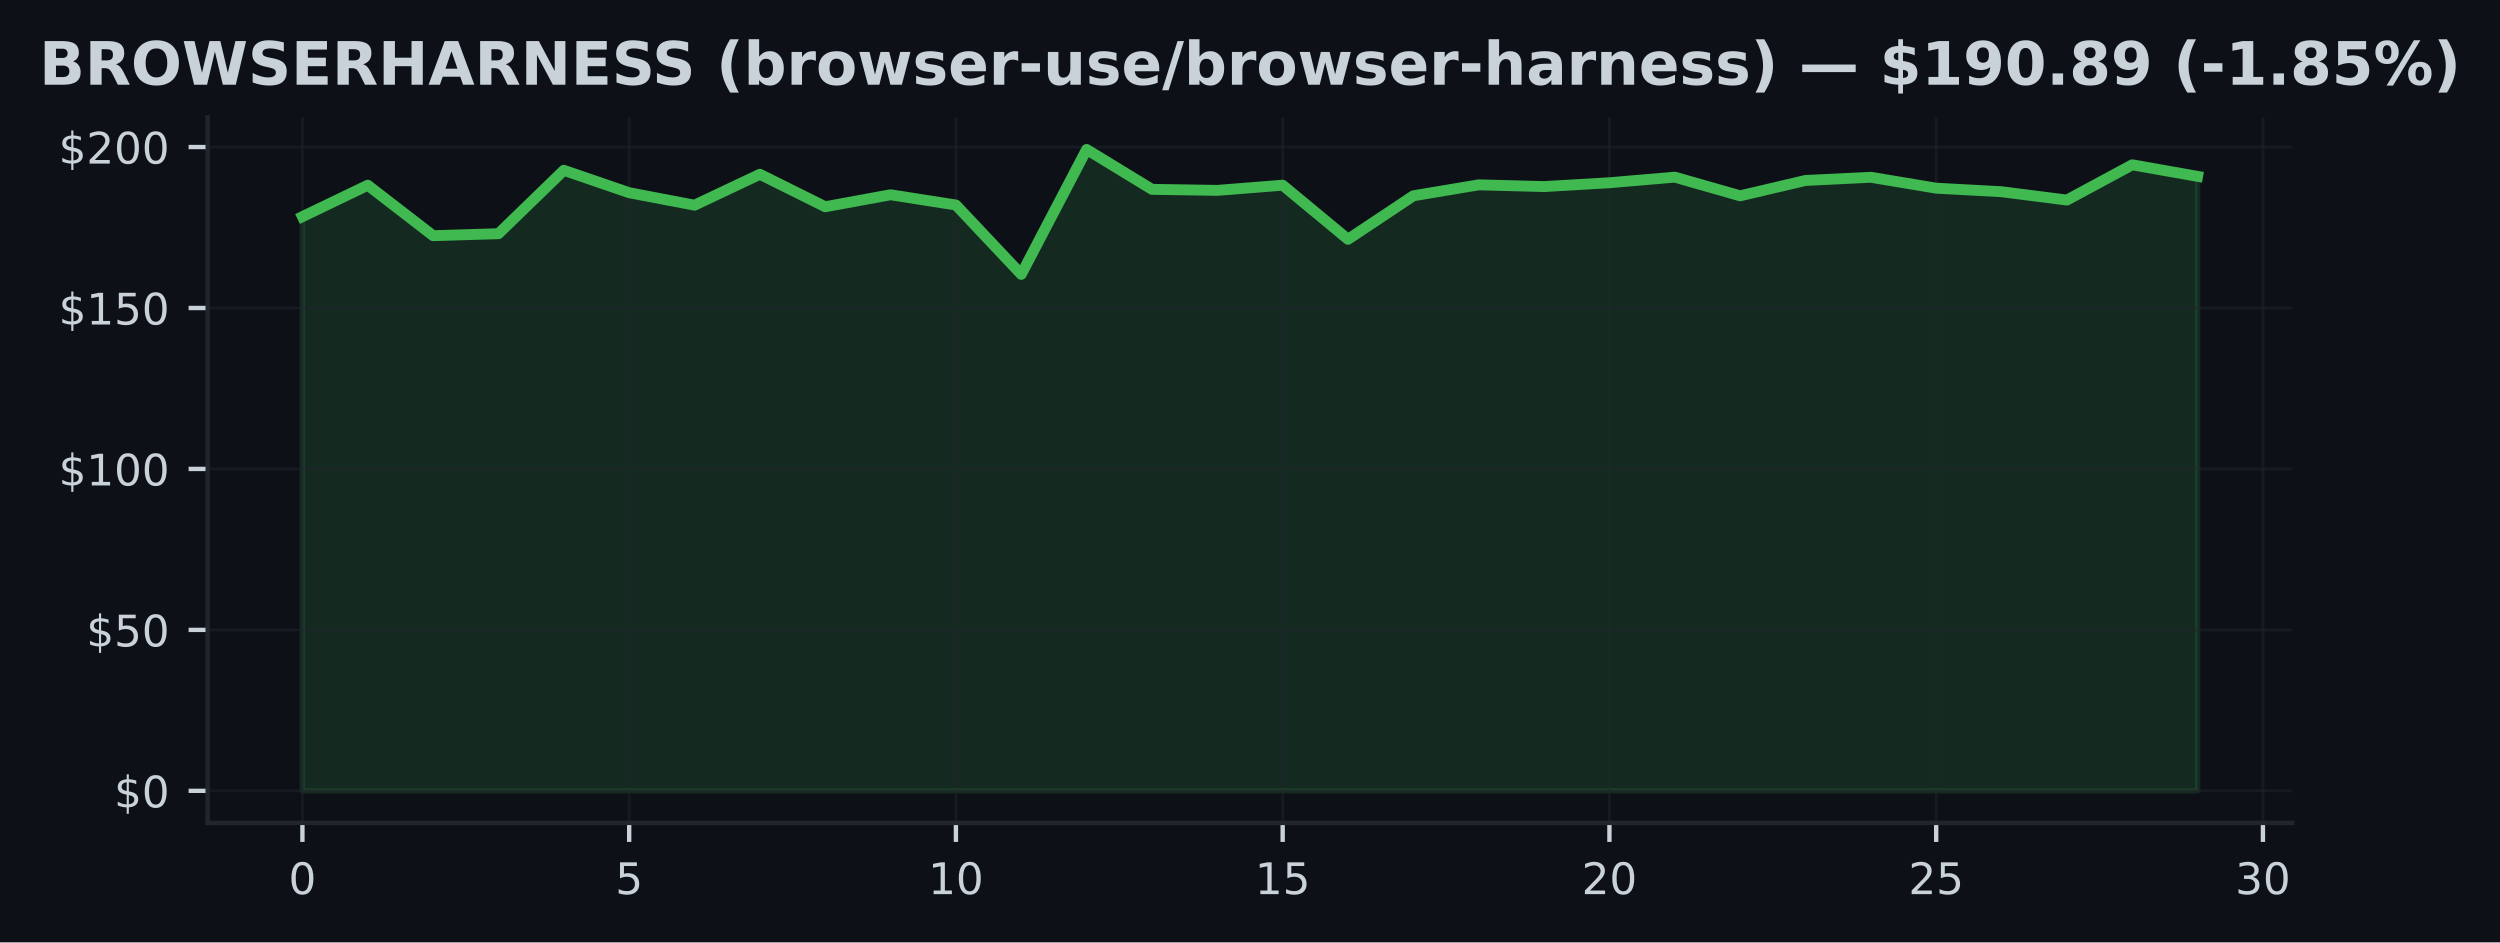
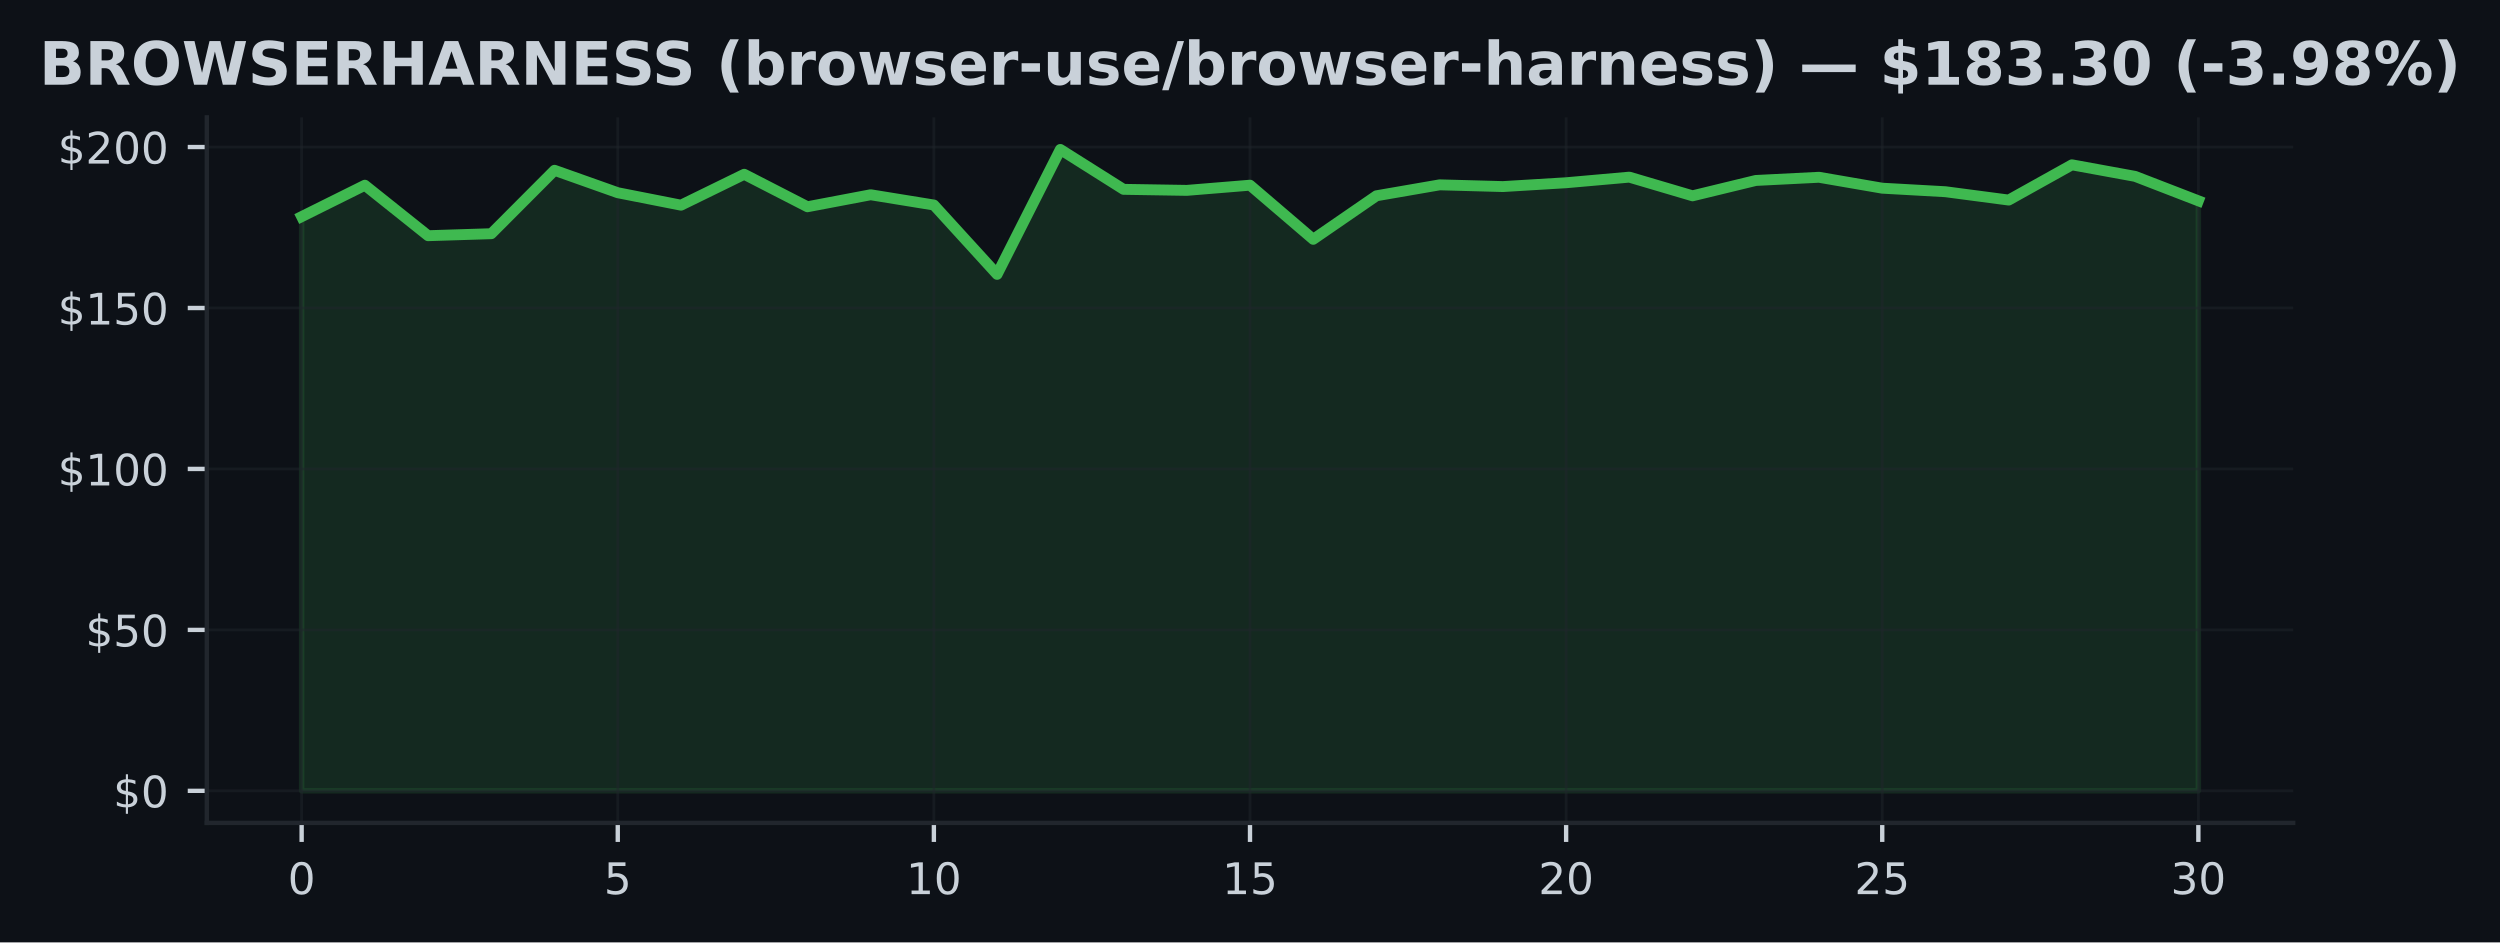
<svg xmlns="http://www.w3.org/2000/svg" xmlns:xlink="http://www.w3.org/1999/xlink" width="459.106pt" height="173.061pt" viewBox="0 0 459.106 173.061" version="1.1">
  <defs>
    <style type="text/css">*{stroke-linejoin: round; stroke-linecap: butt}</style>
  </defs>
  <g id="figure_1">
    <g id="patch_1">
      <path d="M 0 173.061  L 459.106 173.061  L 459.106 0  L 0 0  z " style="fill: #0d1117" />
    </g>
    <g id="axes_1">
      <g id="patch_2">
-         <path d="M 38.137 151.118  L 420.969 151.118  L 420.969 21.558  L 38.137 21.558  z " style="fill: #0d1117" />
+         <path d="M 37.978 151.118  L 421.128 151.118  L 421.128 21.558  L 37.978 21.558  z " style="fill: #0d1117" />
      </g>
      <g id="FillBetweenPolyCollection_1">
        <defs>
-           <path id="mff867f9490" d="M 55.538 -27.832  L 55.538 -133.277  L 67.539 -139.046  L 79.54 -129.777  L 91.541 -130.144  L 103.542 -141.789  L 115.543 -137.669  L 127.544 -135.381  L 139.545 -141.056  L 151.546 -135.091  L 163.547 -137.296  L 175.548 -135.411  L 187.549 -122.678  L 199.55 -145.613  L 211.551 -138.289  L 223.552 -138.1  L 235.553 -139.052  L 247.555 -129.115  L 259.556 -137.107  L 271.557 -139.117  L 283.558 -138.798  L 295.559 -139.501  L 307.56 -140.53  L 319.561 -137.101  L 331.562 -139.921  L 343.563 -140.506  L 355.564 -138.502  L 367.565 -137.852  L 379.566 -136.321  L 391.567 -142.794  L 403.568 -140.672  L 403.568 -27.832  L 403.568 -27.832  L 391.567 -27.832  L 379.566 -27.832  L 367.565 -27.832  L 355.564 -27.832  L 343.563 -27.832  L 331.562 -27.832  L 319.561 -27.832  L 307.56 -27.832  L 295.559 -27.832  L 283.558 -27.832  L 271.557 -27.832  L 259.556 -27.832  L 247.555 -27.832  L 235.553 -27.832  L 223.552 -27.832  L 211.551 -27.832  L 199.55 -27.832  L 187.549 -27.832  L 175.548 -27.832  L 163.547 -27.832  L 151.546 -27.832  L 139.545 -27.832  L 127.544 -27.832  L 115.543 -27.832  L 103.542 -27.832  L 91.541 -27.832  L 79.54 -27.832  L 67.539 -27.832  L 55.538 -27.832  z " style="stroke: #3fb950; stroke-opacity: 0.15" />
+           <path id="m93e0d80872" d="M 55.394 -27.832  L 55.394 -133.277  L 67.004 -139.046  L 78.615 -129.777  L 90.226 -130.144  L 101.836 -141.789  L 113.447 -137.669  L 125.058 -135.381  L 136.668 -141.056  L 148.279 -135.091  L 159.889 -137.296  L 171.5 -135.411  L 183.111 -122.678  L 194.721 -145.613  L 206.332 -138.289  L 217.942 -138.1  L 229.553 -139.052  L 241.164 -129.115  L 252.774 -137.107  L 264.385 -139.117  L 275.995 -138.798  L 287.606 -139.501  L 299.217 -140.53  L 310.827 -137.101  L 322.438 -139.921  L 334.048 -140.506  L 345.659 -138.502  L 357.27 -137.852  L 368.88 -136.321  L 380.491 -142.794  L 392.101 -140.672  L 403.712 -136.185  L 403.712 -27.832  L 403.712 -27.832  L 392.101 -27.832  L 380.491 -27.832  L 368.88 -27.832  L 357.27 -27.832  L 345.659 -27.832  L 334.048 -27.832  L 322.438 -27.832  L 310.827 -27.832  L 299.217 -27.832  L 287.606 -27.832  L 275.995 -27.832  L 264.385 -27.832  L 252.774 -27.832  L 241.164 -27.832  L 229.553 -27.832  L 217.942 -27.832  L 206.332 -27.832  L 194.721 -27.832  L 183.111 -27.832  L 171.5 -27.832  L 159.889 -27.832  L 148.279 -27.832  L 136.668 -27.832  L 125.058 -27.832  L 113.447 -27.832  L 101.836 -27.832  L 90.226 -27.832  L 78.615 -27.832  L 67.004 -27.832  L 55.394 -27.832  z " style="stroke: #3fb950; stroke-opacity: 0.15" />
        </defs>
-         <g clip-path="url(#p3fd126cb6b)">
-           <use xlink:href="#mff867f9490" x="0" y="173.061" style="fill: #3fb950; fill-opacity: 0.15; stroke: #3fb950; stroke-opacity: 0.15" />
+         <g clip-path="url(#p28ac3e8053)">
+           <use xlink:href="#m93e0d80872" x="0" y="173.061" style="fill: #3fb950; fill-opacity: 0.15; stroke: #3fb950; stroke-opacity: 0.15" />
        </g>
      </g>
      <g id="matplotlib.axis_1">
        <g id="xtick_1">
          <g id="line2d_1">
-             <path d="M 55.538 151.118  L 55.538 21.558  " clip-path="url(#p3fd126cb6b)" style="fill: none; stroke: #21262d; stroke-opacity: 0.5; stroke-width: 0.5; stroke-linecap: square" />
+             <path d="M 55.394 151.118  L 55.394 21.558  " clip-path="url(#p28ac3e8053)" style="fill: none; stroke: #21262d; stroke-opacity: 0.5; stroke-width: 0.5; stroke-linecap: square" />
          </g>
          <g id="line2d_2">
            <defs>
-               <path id="me5f9859bc5" d="M 0 0  L 0 3.5  " style="stroke: #c9d1d9; stroke-width: 0.8" />
+               <path id="m048edbe099" d="M 0 0  L 0 3.5  " style="stroke: #c9d1d9; stroke-width: 0.8" />
            </defs>
            <g>
-               <use xlink:href="#me5f9859bc5" x="55.538" y="151.118" style="fill: #c9d1d9; stroke: #c9d1d9; stroke-width: 0.8" />
+               <use xlink:href="#m048edbe099" x="55.394" y="151.118" style="fill: #c9d1d9; stroke: #c9d1d9; stroke-width: 0.8" />
            </g>
          </g>
          <g id="text_1">
-             <g style="fill: #c9d1d9" transform="translate(52.99302 164.197) scale(0.08 -0.08)">
+             <g style="fill: #c9d1d9" transform="translate(52.84888 164.197) scale(0.08 -0.08)">
              <defs>
                <path id="DejaVuSans-30" d="M 2034 4250  Q 1547 4250 1301 3770  Q 1056 3291 1056 2328  Q 1056 1369 1301 889  Q 1547 409 2034 409  Q 2525 409 2770 889  Q 3016 1369 3016 2328  Q 3016 3291 2770 3770  Q 2525 4250 2034 4250  z M 2034 4750  Q 2819 4750 3233 4129  Q 3647 3509 3647 2328  Q 3647 1150 3233 529  Q 2819 -91 2034 -91  Q 1250 -91 836 529  Q 422 1150 422 2328  Q 422 3509 836 4129  Q 1250 4750 2034 4750  z " transform="scale(0.015625)" />
              </defs>
              <use xlink:href="#DejaVuSans-30" />
            </g>
          </g>
        </g>
        <g id="xtick_2">
          <g id="line2d_3">
-             <path d="M 115.543 151.118  L 115.543 21.558  " clip-path="url(#p3fd126cb6b)" style="fill: none; stroke: #21262d; stroke-opacity: 0.5; stroke-width: 0.5; stroke-linecap: square" />
+             <path d="M 113.447 151.118  L 113.447 21.558  " clip-path="url(#p28ac3e8053)" style="fill: none; stroke: #21262d; stroke-opacity: 0.5; stroke-width: 0.5; stroke-linecap: square" />
          </g>
          <g id="line2d_4">
            <g>
-               <use xlink:href="#me5f9859bc5" x="115.543" y="151.118" style="fill: #c9d1d9; stroke: #c9d1d9; stroke-width: 0.8" />
+               <use xlink:href="#m048edbe099" x="113.447" y="151.118" style="fill: #c9d1d9; stroke: #c9d1d9; stroke-width: 0.8" />
            </g>
          </g>
          <g id="text_2">
-             <g style="fill: #c9d1d9" transform="translate(112.9982 164.197) scale(0.08 -0.08)">
+             <g style="fill: #c9d1d9" transform="translate(110.9019 164.197) scale(0.08 -0.08)">
              <defs>
                <path id="DejaVuSans-35" d="M 691 4666  L 3169 4666  L 3169 4134  L 1269 4134  L 1269 2991  Q 1406 3038 1543 3061  Q 1681 3084 1819 3084  Q 2600 3084 3056 2656  Q 3513 2228 3513 1497  Q 3513 744 3044 326  Q 2575 -91 1722 -91  Q 1428 -91 1123 -41  Q 819 9 494 109  L 494 744  Q 775 591 1075 516  Q 1375 441 1709 441  Q 2250 441 2565 725  Q 2881 1009 2881 1497  Q 2881 1984 2565 2268  Q 2250 2553 1709 2553  Q 1456 2553 1204 2497  Q 953 2441 691 2322  L 691 4666  z " transform="scale(0.015625)" />
              </defs>
              <use xlink:href="#DejaVuSans-35" />
            </g>
          </g>
        </g>
        <g id="xtick_3">
          <g id="line2d_5">
-             <path d="M 175.548 151.118  L 175.548 21.558  " clip-path="url(#p3fd126cb6b)" style="fill: none; stroke: #21262d; stroke-opacity: 0.5; stroke-width: 0.5; stroke-linecap: square" />
+             <path d="M 171.5 151.118  L 171.5 21.558  " clip-path="url(#p28ac3e8053)" style="fill: none; stroke: #21262d; stroke-opacity: 0.5; stroke-width: 0.5; stroke-linecap: square" />
          </g>
          <g id="line2d_6">
            <g>
-               <use xlink:href="#me5f9859bc5" x="175.548" y="151.118" style="fill: #c9d1d9; stroke: #c9d1d9; stroke-width: 0.8" />
+               <use xlink:href="#m048edbe099" x="171.5" y="151.118" style="fill: #c9d1d9; stroke: #c9d1d9; stroke-width: 0.8" />
            </g>
          </g>
          <g id="text_3">
-             <g style="fill: #c9d1d9" transform="translate(170.4583 164.197) scale(0.08 -0.08)">
+             <g style="fill: #c9d1d9" transform="translate(166.4099 164.197) scale(0.08 -0.08)">
              <defs>
                <path id="DejaVuSans-31" d="M 794 531  L 1825 531  L 1825 4091  L 703 3866  L 703 4441  L 1819 4666  L 2450 4666  L 2450 531  L 3481 531  L 3481 0  L 794 0  L 794 531  z " transform="scale(0.015625)" />
              </defs>
              <use xlink:href="#DejaVuSans-31" />
              <use xlink:href="#DejaVuSans-30" transform="translate(63.62305 0)" />
            </g>
          </g>
        </g>
        <g id="xtick_4">
          <g id="line2d_7">
-             <path d="M 235.553 151.118  L 235.553 21.558  " clip-path="url(#p3fd126cb6b)" style="fill: none; stroke: #21262d; stroke-opacity: 0.5; stroke-width: 0.5; stroke-linecap: square" />
+             <path d="M 229.553 151.118  L 229.553 21.558  " clip-path="url(#p28ac3e8053)" style="fill: none; stroke: #21262d; stroke-opacity: 0.5; stroke-width: 0.5; stroke-linecap: square" />
          </g>
          <g id="line2d_8">
            <g>
-               <use xlink:href="#me5f9859bc5" x="235.553" y="151.118" style="fill: #c9d1d9; stroke: #c9d1d9; stroke-width: 0.8" />
+               <use xlink:href="#m048edbe099" x="229.553" y="151.118" style="fill: #c9d1d9; stroke: #c9d1d9; stroke-width: 0.8" />
            </g>
          </g>
          <g id="text_4">
-             <g style="fill: #c9d1d9" transform="translate(230.4635 164.197) scale(0.08 -0.08)">
+             <g style="fill: #c9d1d9" transform="translate(224.463 164.197) scale(0.08 -0.08)">
              <use xlink:href="#DejaVuSans-31" />
              <use xlink:href="#DejaVuSans-35" transform="translate(63.62305 0)" />
            </g>
          </g>
        </g>
        <g id="xtick_5">
          <g id="line2d_9">
-             <path d="M 295.559 151.118  L 295.559 21.558  " clip-path="url(#p3fd126cb6b)" style="fill: none; stroke: #21262d; stroke-opacity: 0.5; stroke-width: 0.5; stroke-linecap: square" />
+             <path d="M 287.606 151.118  L 287.606 21.558  " clip-path="url(#p28ac3e8053)" style="fill: none; stroke: #21262d; stroke-opacity: 0.5; stroke-width: 0.5; stroke-linecap: square" />
          </g>
          <g id="line2d_10">
            <g>
-               <use xlink:href="#me5f9859bc5" x="295.559" y="151.118" style="fill: #c9d1d9; stroke: #c9d1d9; stroke-width: 0.8" />
+               <use xlink:href="#m048edbe099" x="287.606" y="151.118" style="fill: #c9d1d9; stroke: #c9d1d9; stroke-width: 0.8" />
            </g>
          </g>
          <g id="text_5">
-             <g style="fill: #c9d1d9" transform="translate(290.4686 164.197) scale(0.08 -0.08)">
+             <g style="fill: #c9d1d9" transform="translate(282.516 164.197) scale(0.08 -0.08)">
              <defs>
                <path id="DejaVuSans-32" d="M 1228 531  L 3431 531  L 3431 0  L 469 0  L 469 531  Q 828 903 1448 1529  Q 2069 2156 2228 2338  Q 2531 2678 2651 2914  Q 2772 3150 2772 3378  Q 2772 3750 2511 3984  Q 2250 4219 1831 4219  Q 1534 4219 1204 4116  Q 875 4013 500 3803  L 500 4441  Q 881 4594 1212 4672  Q 1544 4750 1819 4750  Q 2544 4750 2975 4387  Q 3406 4025 3406 3419  Q 3406 3131 3298 2873  Q 3191 2616 2906 2266  Q 2828 2175 2409 1742  Q 1991 1309 1228 531  z " transform="scale(0.015625)" />
              </defs>
              <use xlink:href="#DejaVuSans-32" />
              <use xlink:href="#DejaVuSans-30" transform="translate(63.62305 0)" />
            </g>
          </g>
        </g>
        <g id="xtick_6">
          <g id="line2d_11">
-             <path d="M 355.564 151.118  L 355.564 21.558  " clip-path="url(#p3fd126cb6b)" style="fill: none; stroke: #21262d; stroke-opacity: 0.5; stroke-width: 0.5; stroke-linecap: square" />
+             <path d="M 345.659 151.118  L 345.659 21.558  " clip-path="url(#p28ac3e8053)" style="fill: none; stroke: #21262d; stroke-opacity: 0.5; stroke-width: 0.5; stroke-linecap: square" />
          </g>
          <g id="line2d_12">
            <g>
-               <use xlink:href="#me5f9859bc5" x="355.564" y="151.118" style="fill: #c9d1d9; stroke: #c9d1d9; stroke-width: 0.8" />
+               <use xlink:href="#m048edbe099" x="345.659" y="151.118" style="fill: #c9d1d9; stroke: #c9d1d9; stroke-width: 0.8" />
            </g>
          </g>
          <g id="text_6">
-             <g style="fill: #c9d1d9" transform="translate(350.4738 164.197) scale(0.08 -0.08)">
+             <g style="fill: #c9d1d9" transform="translate(340.569 164.197) scale(0.08 -0.08)">
              <use xlink:href="#DejaVuSans-32" />
              <use xlink:href="#DejaVuSans-35" transform="translate(63.62305 0)" />
            </g>
          </g>
        </g>
        <g id="xtick_7">
          <g id="line2d_13">
-             <path d="M 415.569 151.118  L 415.569 21.558  " clip-path="url(#p3fd126cb6b)" style="fill: none; stroke: #21262d; stroke-opacity: 0.5; stroke-width: 0.5; stroke-linecap: square" />
+             <path d="M 403.712 151.118  L 403.712 21.558  " clip-path="url(#p28ac3e8053)" style="fill: none; stroke: #21262d; stroke-opacity: 0.5; stroke-width: 0.5; stroke-linecap: square" />
          </g>
          <g id="line2d_14">
            <g>
-               <use xlink:href="#me5f9859bc5" x="415.569" y="151.118" style="fill: #c9d1d9; stroke: #c9d1d9; stroke-width: 0.8" />
+               <use xlink:href="#m048edbe099" x="403.712" y="151.118" style="fill: #c9d1d9; stroke: #c9d1d9; stroke-width: 0.8" />
            </g>
          </g>
          <g id="text_7">
-             <g style="fill: #c9d1d9" transform="translate(410.4789 164.197) scale(0.08 -0.08)">
+             <g style="fill: #c9d1d9" transform="translate(398.6221 164.197) scale(0.08 -0.08)">
              <defs>
                <path id="DejaVuSans-33" d="M 2597 2516  Q 3050 2419 3304 2112  Q 3559 1806 3559 1356  Q 3559 666 3084 287  Q 2609 -91 1734 -91  Q 1441 -91 1130 -33  Q 819 25 488 141  L 488 750  Q 750 597 1062 519  Q 1375 441 1716 441  Q 2309 441 2620 675  Q 2931 909 2931 1356  Q 2931 1769 2642 2001  Q 2353 2234 1838 2234  L 1294 2234  L 1294 2753  L 1863 2753  Q 2328 2753 2575 2939  Q 2822 3125 2822 3475  Q 2822 3834 2567 4026  Q 2313 4219 1838 4219  Q 1578 4219 1281 4162  Q 984 4106 628 3988  L 628 4550  Q 988 4650 1302 4700  Q 1616 4750 1894 4750  Q 2613 4750 3031 4423  Q 3450 4097 3450 3541  Q 3450 3153 3228 2886  Q 3006 2619 2597 2516  z " transform="scale(0.015625)" />
              </defs>
              <use xlink:href="#DejaVuSans-33" />
              <use xlink:href="#DejaVuSans-30" transform="translate(63.62305 0)" />
            </g>
          </g>
        </g>
      </g>
      <g id="matplotlib.axis_2">
        <g id="ytick_1">
          <g id="line2d_15">
-             <path d="M 38.137 145.229  L 420.969 145.229  " clip-path="url(#p3fd126cb6b)" style="fill: none; stroke: #21262d; stroke-opacity: 0.5; stroke-width: 0.5; stroke-linecap: square" />
+             <path d="M 37.978 145.229  L 421.128 145.229  " clip-path="url(#p28ac3e8053)" style="fill: none; stroke: #21262d; stroke-opacity: 0.5; stroke-width: 0.5; stroke-linecap: square" />
          </g>
          <g id="line2d_16">
            <defs>
-               <path id="macfd31741c" d="M 0 0  L -3.5 0  " style="stroke: #c9d1d9; stroke-width: 0.8" />
+               <path id="m074d60e311" d="M 0 0  L -3.5 0  " style="stroke: #c9d1d9; stroke-width: 0.8" />
            </defs>
            <g>
-               <use xlink:href="#macfd31741c" x="38.137" y="145.229" style="fill: #c9d1d9; stroke: #c9d1d9; stroke-width: 0.8" />
+               <use xlink:href="#m074d60e311" x="37.978" y="145.229" style="fill: #c9d1d9; stroke: #c9d1d9; stroke-width: 0.8" />
            </g>
          </g>
          <g id="text_8">
-             <g style="fill: #c9d1d9" transform="translate(20.95653 148.2686) scale(0.08 -0.08)">
+             <g style="fill: #c9d1d9" transform="translate(20.79797 148.2686) scale(0.08 -0.08)">
              <defs>
                <path id="DejaVuSans-24" d="M 2163 -941  L 1850 -941  L 1847 0  Q 1519 6 1191 76  Q 863 147 531 288  L 531 850  Q 850 650 1176 548  Q 1503 447 1850 444  L 1850 1869  Q 1159 1981 845 2250  Q 531 2519 531 2988  Q 531 3497 872 3790  Q 1213 4084 1850 4128  L 1850 4863  L 2163 4863  L 2163 4138  Q 2453 4125 2725 4076  Q 2997 4028 3256 3944  L 3256 3397  Q 2997 3528 2723 3600  Q 2450 3672 2163 3684  L 2163 2350  Q 2872 2241 3206 1959  Q 3541 1678 3541 1191  Q 3541 663 3186 358  Q 2831 53 2163 6  L 2163 -941  z M 1850 2406  L 1850 3688  Q 1488 3647 1297 3481  Q 1106 3316 1106 3041  Q 1106 2772 1282 2622  Q 1459 2472 1850 2406  z M 2163 1806  L 2163 453  Q 2559 506 2761 678  Q 2963 850 2963 1131  Q 2963 1406 2770 1568  Q 2578 1731 2163 1806  z " transform="scale(0.015625)" />
              </defs>
              <use xlink:href="#DejaVuSans-24" />
              <use xlink:href="#DejaVuSans-30" transform="translate(63.62305 0)" />
            </g>
          </g>
        </g>
        <g id="ytick_2">
          <g id="line2d_17">
-             <path d="M 38.137 115.673  L 420.969 115.673  " clip-path="url(#p3fd126cb6b)" style="fill: none; stroke: #21262d; stroke-opacity: 0.5; stroke-width: 0.5; stroke-linecap: square" />
+             <path d="M 37.978 115.673  L 421.128 115.673  " clip-path="url(#p28ac3e8053)" style="fill: none; stroke: #21262d; stroke-opacity: 0.5; stroke-width: 0.5; stroke-linecap: square" />
          </g>
          <g id="line2d_18">
            <g>
-               <use xlink:href="#macfd31741c" x="38.137" y="115.673" style="fill: #c9d1d9; stroke: #c9d1d9; stroke-width: 0.8" />
+               <use xlink:href="#m074d60e311" x="37.978" y="115.673" style="fill: #c9d1d9; stroke: #c9d1d9; stroke-width: 0.8" />
            </g>
          </g>
          <g id="text_9">
-             <g style="fill: #c9d1d9" transform="translate(15.86653 118.7123) scale(0.08 -0.08)">
+             <g style="fill: #c9d1d9" transform="translate(15.70797 118.7123) scale(0.08 -0.08)">
              <use xlink:href="#DejaVuSans-24" />
              <use xlink:href="#DejaVuSans-35" transform="translate(63.62305 0)" />
              <use xlink:href="#DejaVuSans-30" transform="translate(127.2461 0)" />
            </g>
          </g>
        </g>
        <g id="ytick_3">
          <g id="line2d_19">
-             <path d="M 38.137 86.117  L 420.969 86.117  " clip-path="url(#p3fd126cb6b)" style="fill: none; stroke: #21262d; stroke-opacity: 0.5; stroke-width: 0.5; stroke-linecap: square" />
+             <path d="M 37.978 86.117  L 421.128 86.117  " clip-path="url(#p28ac3e8053)" style="fill: none; stroke: #21262d; stroke-opacity: 0.5; stroke-width: 0.5; stroke-linecap: square" />
          </g>
          <g id="line2d_20">
            <g>
-               <use xlink:href="#macfd31741c" x="38.137" y="86.117" style="fill: #c9d1d9; stroke: #c9d1d9; stroke-width: 0.8" />
+               <use xlink:href="#m074d60e311" x="37.978" y="86.117" style="fill: #c9d1d9; stroke: #c9d1d9; stroke-width: 0.8" />
            </g>
          </g>
          <g id="text_10">
-             <g style="fill: #c9d1d9" transform="translate(10.77653 89.15598) scale(0.08 -0.08)">
+             <g style="fill: #c9d1d9" transform="translate(10.61797 89.15598) scale(0.08 -0.08)">
              <use xlink:href="#DejaVuSans-24" />
              <use xlink:href="#DejaVuSans-31" transform="translate(63.62305 0)" />
              <use xlink:href="#DejaVuSans-30" transform="translate(127.2461 0)" />
              <use xlink:href="#DejaVuSans-30" transform="translate(190.8691 0)" />
            </g>
          </g>
        </g>
        <g id="ytick_4">
          <g id="line2d_21">
-             <path d="M 38.137 56.56  L 420.969 56.56  " clip-path="url(#p3fd126cb6b)" style="fill: none; stroke: #21262d; stroke-opacity: 0.5; stroke-width: 0.5; stroke-linecap: square" />
+             <path d="M 37.978 56.56  L 421.128 56.56  " clip-path="url(#p28ac3e8053)" style="fill: none; stroke: #21262d; stroke-opacity: 0.5; stroke-width: 0.5; stroke-linecap: square" />
          </g>
          <g id="line2d_22">
            <g>
-               <use xlink:href="#macfd31741c" x="38.137" y="56.56" style="fill: #c9d1d9; stroke: #c9d1d9; stroke-width: 0.8" />
+               <use xlink:href="#m074d60e311" x="37.978" y="56.56" style="fill: #c9d1d9; stroke: #c9d1d9; stroke-width: 0.8" />
            </g>
          </g>
          <g id="text_11">
-             <g style="fill: #c9d1d9" transform="translate(10.77653 59.59969) scale(0.08 -0.08)">
+             <g style="fill: #c9d1d9" transform="translate(10.61797 59.59969) scale(0.08 -0.08)">
              <use xlink:href="#DejaVuSans-24" />
              <use xlink:href="#DejaVuSans-31" transform="translate(63.62305 0)" />
              <use xlink:href="#DejaVuSans-35" transform="translate(127.2461 0)" />
              <use xlink:href="#DejaVuSans-30" transform="translate(190.8691 0)" />
            </g>
          </g>
        </g>
        <g id="ytick_5">
          <g id="line2d_23">
-             <path d="M 38.137 27.004  L 420.969 27.004  " clip-path="url(#p3fd126cb6b)" style="fill: none; stroke: #21262d; stroke-opacity: 0.5; stroke-width: 0.5; stroke-linecap: square" />
+             <path d="M 37.978 27.004  L 421.128 27.004  " clip-path="url(#p28ac3e8053)" style="fill: none; stroke: #21262d; stroke-opacity: 0.5; stroke-width: 0.5; stroke-linecap: square" />
          </g>
          <g id="line2d_24">
            <g>
-               <use xlink:href="#macfd31741c" x="38.137" y="27.004" style="fill: #c9d1d9; stroke: #c9d1d9; stroke-width: 0.8" />
+               <use xlink:href="#m074d60e311" x="37.978" y="27.004" style="fill: #c9d1d9; stroke: #c9d1d9; stroke-width: 0.8" />
            </g>
          </g>
          <g id="text_12">
-             <g style="fill: #c9d1d9" transform="translate(10.77653 30.0434) scale(0.08 -0.08)">
+             <g style="fill: #c9d1d9" transform="translate(10.61797 30.0434) scale(0.08 -0.08)">
              <use xlink:href="#DejaVuSans-24" />
              <use xlink:href="#DejaVuSans-32" transform="translate(63.62305 0)" />
              <use xlink:href="#DejaVuSans-30" transform="translate(127.2461 0)" />
              <use xlink:href="#DejaVuSans-30" transform="translate(190.8691 0)" />
            </g>
          </g>
        </g>
      </g>
      <g id="line2d_25">
-         <path d="M 55.538 39.784  L 67.539 34.015  L 79.54 43.284  L 91.541 42.917  L 103.542 31.272  L 115.543 35.392  L 127.544 37.68  L 139.545 32.005  L 151.546 37.969  L 163.547 35.765  L 175.548 37.65  L 187.549 50.383  L 199.55 27.447  L 211.551 34.771  L 223.552 34.961  L 235.553 34.009  L 247.555 43.946  L 259.556 35.954  L 271.557 33.944  L 283.558 34.263  L 295.559 33.56  L 307.56 32.531  L 319.561 35.96  L 331.562 33.14  L 343.563 32.555  L 355.564 34.559  L 367.565 35.209  L 379.566 36.74  L 391.567 30.267  L 403.568 32.389  " clip-path="url(#p3fd126cb6b)" style="fill: none; stroke: #3fb950; stroke-width: 2; stroke-linecap: square" />
+         <path d="M 55.394 39.784  L 67.004 34.015  L 78.615 43.284  L 90.226 42.917  L 101.836 31.272  L 113.447 35.392  L 125.058 37.68  L 136.668 32.005  L 148.279 37.969  L 159.889 35.765  L 171.5 37.65  L 183.111 50.383  L 194.721 27.447  L 206.332 34.771  L 217.942 34.961  L 229.553 34.009  L 241.164 43.946  L 252.774 35.954  L 264.385 33.944  L 275.995 34.263  L 287.606 33.56  L 299.217 32.531  L 310.827 35.96  L 322.438 33.14  L 334.048 32.555  L 345.659 34.559  L 357.27 35.209  L 368.88 36.74  L 380.491 30.267  L 392.101 32.389  L 403.712 36.876  " clip-path="url(#p28ac3e8053)" style="fill: none; stroke: #3fb950; stroke-width: 2; stroke-linecap: square" />
      </g>
      <g id="patch_3">
-         <path d="M 38.137 151.118  L 38.137 21.558  " style="fill: none; stroke: #21262d; stroke-width: 0.8; stroke-linejoin: miter; stroke-linecap: square" />
+         <path d="M 37.978 151.118  L 37.978 21.558  " style="fill: none; stroke: #21262d; stroke-width: 0.8; stroke-linejoin: miter; stroke-linecap: square" />
      </g>
      <g id="patch_4">
-         <path d="M 38.137 151.118  L 420.969 151.118  " style="fill: none; stroke: #21262d; stroke-width: 0.8; stroke-linejoin: miter; stroke-linecap: square" />
+         <path d="M 37.978 151.118  L 421.128 151.118  " style="fill: none; stroke: #21262d; stroke-width: 0.8; stroke-linejoin: miter; stroke-linecap: square" />
      </g>
      <g id="text_13">
        <g style="fill: #c9d1d9" transform="translate(7.2 15.55828) scale(0.11 -0.11)">
          <defs>
            <path id="DejaVuSans-Bold-42" d="M 2456 2859  Q 2741 2859 2887 2984  Q 3034 3109 3034 3353  Q 3034 3594 2887 3720  Q 2741 3847 2456 3847  L 1791 3847  L 1791 2859  L 2456 2859  z M 2497 819  Q 2859 819 3042 972  Q 3225 1125 3225 1434  Q 3225 1738 3044 1889  Q 2863 2041 2497 2041  L 1791 2041  L 1791 819  L 2497 819  z M 3616 2497  Q 4003 2384 4215 2081  Q 4428 1778 4428 1338  Q 4428 663 3972 331  Q 3516 0 2584 0  L 588 0  L 588 4666  L 2394 4666  Q 3366 4666 3802 4372  Q 4238 4078 4238 3431  Q 4238 3091 4078 2852  Q 3919 2613 3616 2497  z " transform="scale(0.015625)" />
            <path id="DejaVuSans-Bold-52" d="M 2297 2597  Q 2675 2597 2839 2737  Q 3003 2878 3003 3200  Q 3003 3519 2839 3656  Q 2675 3794 2297 3794  L 1791 3794  L 1791 2597  L 2297 2597  z M 1791 1766  L 1791 0  L 588 0  L 588 4666  L 2425 4666  Q 3347 4666 3776 4356  Q 4206 4047 4206 3378  Q 4206 2916 3982 2619  Q 3759 2322 3309 2181  Q 3556 2125 3751 1926  Q 3947 1728 4147 1325  L 4800 0  L 3519 0  L 2950 1159  Q 2778 1509 2601 1637  Q 2425 1766 2131 1766  L 1791 1766  z " transform="scale(0.015625)" />
            <path id="DejaVuSans-Bold-4f" d="M 2719 3878  Q 2169 3878 1866 3472  Q 1563 3066 1563 2328  Q 1563 1594 1866 1187  Q 2169 781 2719 781  Q 3272 781 3575 1187  Q 3878 1594 3878 2328  Q 3878 3066 3575 3472  Q 3272 3878 2719 3878  z M 2719 4750  Q 3844 4750 4481 4106  Q 5119 3463 5119 2328  Q 5119 1197 4481 553  Q 3844 -91 2719 -91  Q 1597 -91 958 553  Q 319 1197 319 2328  Q 319 3463 958 4106  Q 1597 4750 2719 4750  z " transform="scale(0.015625)" />
            <path id="DejaVuSans-Bold-57" d="M 191 4666  L 1344 4666  L 2150 1275  L 2950 4666  L 4109 4666  L 4909 1275  L 5716 4666  L 6859 4666  L 5759 0  L 4372 0  L 3525 3547  L 2688 0  L 1300 0  L 191 4666  z " transform="scale(0.015625)" />
            <path id="DejaVuSans-Bold-53" d="M 3834 4519  L 3834 3531  Q 3450 3703 3084 3790  Q 2719 3878 2394 3878  Q 1963 3878 1756 3759  Q 1550 3641 1550 3391  Q 1550 3203 1689 3098  Q 1828 2994 2194 2919  L 2706 2816  Q 3484 2659 3812 2340  Q 4141 2022 4141 1434  Q 4141 663 3683 286  Q 3225 -91 2284 -91  Q 1841 -91 1394 -6  Q 947 78 500 244  L 500 1259  Q 947 1022 1364 901  Q 1781 781 2169 781  Q 2563 781 2772 912  Q 2981 1044 2981 1288  Q 2981 1506 2839 1625  Q 2697 1744 2272 1838  L 1806 1941  Q 1106 2091 782 2419  Q 459 2747 459 3303  Q 459 4000 909 4375  Q 1359 4750 2203 4750  Q 2588 4750 2994 4692  Q 3400 4634 3834 4519  z " transform="scale(0.015625)" />
            <path id="DejaVuSans-Bold-45" d="M 588 4666  L 3834 4666  L 3834 3756  L 1791 3756  L 1791 2888  L 3713 2888  L 3713 1978  L 1791 1978  L 1791 909  L 3903 909  L 3903 0  L 588 0  L 588 4666  z " transform="scale(0.015625)" />
            <path id="DejaVuSans-Bold-48" d="M 588 4666  L 1791 4666  L 1791 2888  L 3566 2888  L 3566 4666  L 4769 4666  L 4769 0  L 3566 0  L 3566 1978  L 1791 1978  L 1791 0  L 588 0  L 588 4666  z " transform="scale(0.015625)" />
            <path id="DejaVuSans-Bold-41" d="M 3419 850  L 1538 850  L 1241 0  L 31 0  L 1759 4666  L 3194 4666  L 4922 0  L 3713 0  L 3419 850  z M 1838 1716  L 3116 1716  L 2478 3572  L 1838 1716  z " transform="scale(0.015625)" />
            <path id="DejaVuSans-Bold-4e" d="M 588 4666  L 1931 4666  L 3628 1466  L 3628 4666  L 4769 4666  L 4769 0  L 3425 0  L 1728 3200  L 1728 0  L 588 0  L 588 4666  z " transform="scale(0.015625)" />
            <path id="DejaVuSans-Bold-20" transform="scale(0.015625)" />
            <path id="DejaVuSans-Bold-28" d="M 2413 -844  L 1484 -844  Q 1006 -72 778 623  Q 550 1319 550 2003  Q 550 2688 779 3389  Q 1009 4091 1484 4856  L 2413 4856  Q 2013 4116 1813 3408  Q 1613 2700 1613 2009  Q 1613 1319 1811 609  Q 2009 -100 2413 -844  z " transform="scale(0.015625)" />
            <path id="DejaVuSans-Bold-62" d="M 2400 722  Q 2759 722 2948 984  Q 3138 1247 3138 1747  Q 3138 2247 2948 2509  Q 2759 2772 2400 2772  Q 2041 2772 1848 2508  Q 1656 2244 1656 1747  Q 1656 1250 1848 986  Q 2041 722 2400 722  z M 1656 2988  Q 1888 3294 2169 3439  Q 2450 3584 2816 3584  Q 3463 3584 3878 3070  Q 4294 2556 4294 1747  Q 4294 938 3878 423  Q 3463 -91 2816 -91  Q 2450 -91 2169 54  Q 1888 200 1656 506  L 1656 0  L 538 0  L 538 4863  L 1656 4863  L 1656 2988  z " transform="scale(0.015625)" />
            <path id="DejaVuSans-Bold-72" d="M 3138 2547  Q 2991 2616 2845 2648  Q 2700 2681 2553 2681  Q 2122 2681 1889 2404  Q 1656 2128 1656 1613  L 1656 0  L 538 0  L 538 3500  L 1656 3500  L 1656 2925  Q 1872 3269 2151 3426  Q 2431 3584 2822 3584  Q 2878 3584 2943 3579  Q 3009 3575 3134 3559  L 3138 2547  z " transform="scale(0.015625)" />
            <path id="DejaVuSans-Bold-6f" d="M 2203 2784  Q 1831 2784 1636 2517  Q 1441 2250 1441 1747  Q 1441 1244 1636 976  Q 1831 709 2203 709  Q 2569 709 2762 976  Q 2956 1244 2956 1747  Q 2956 2250 2762 2517  Q 2569 2784 2203 2784  z M 2203 3584  Q 3106 3584 3614 3096  Q 4122 2609 4122 1747  Q 4122 884 3614 396  Q 3106 -91 2203 -91  Q 1297 -91 786 396  Q 275 884 275 1747  Q 275 2609 786 3096  Q 1297 3584 2203 3584  z " transform="scale(0.015625)" />
            <path id="DejaVuSans-Bold-77" d="M 225 3500  L 1313 3500  L 1900 1088  L 2491 3500  L 3425 3500  L 4013 1113  L 4603 3500  L 5691 3500  L 4769 0  L 3547 0  L 2956 2406  L 2369 0  L 1147 0  L 225 3500  z " transform="scale(0.015625)" />
            <path id="DejaVuSans-Bold-73" d="M 3272 3391  L 3272 2541  Q 2913 2691 2578 2766  Q 2244 2841 1947 2841  Q 1628 2841 1473 2761  Q 1319 2681 1319 2516  Q 1319 2381 1436 2309  Q 1553 2238 1856 2203  L 2053 2175  Q 2913 2066 3209 1816  Q 3506 1566 3506 1031  Q 3506 472 3093 190  Q 2681 -91 1863 -91  Q 1516 -91 1145 -36  Q 775 19 384 128  L 384 978  Q 719 816 1070 734  Q 1422 653 1784 653  Q 2113 653 2278 743  Q 2444 834 2444 1013  Q 2444 1163 2330 1236  Q 2216 1309 1875 1350  L 1678 1375  Q 931 1469 631 1722  Q 331 1975 331 2491  Q 331 3047 712 3315  Q 1094 3584 1881 3584  Q 2191 3584 2531 3537  Q 2872 3491 3272 3391  z " transform="scale(0.015625)" />
            <path id="DejaVuSans-Bold-65" d="M 4031 1759  L 4031 1441  L 1416 1441  Q 1456 1047 1700 850  Q 1944 653 2381 653  Q 2734 653 3104 758  Q 3475 863 3866 1075  L 3866 213  Q 3469 63 3072 -14  Q 2675 -91 2278 -91  Q 1328 -91 801 392  Q 275 875 275 1747  Q 275 2603 792 3093  Q 1309 3584 2216 3584  Q 3041 3584 3536 3087  Q 4031 2591 4031 1759  z M 2881 2131  Q 2881 2450 2695 2645  Q 2509 2841 2209 2841  Q 1884 2841 1681 2658  Q 1478 2475 1428 2131  L 2881 2131  z " transform="scale(0.015625)" />
            <path id="DejaVuSans-Bold-2d" d="M 347 2297  L 2309 2297  L 2309 1388  L 347 1388  L 347 2297  z " transform="scale(0.015625)" />
            <path id="DejaVuSans-Bold-75" d="M 500 1363  L 500 3500  L 1625 3500  L 1625 3150  Q 1625 2866 1622 2436  Q 1619 2006 1619 1863  Q 1619 1441 1641 1255  Q 1663 1069 1716 984  Q 1784 875 1895 815  Q 2006 756 2150 756  Q 2500 756 2700 1025  Q 2900 1294 2900 1772  L 2900 3500  L 4019 3500  L 4019 0  L 2900 0  L 2900 506  Q 2647 200 2364 54  Q 2081 -91 1741 -91  Q 1134 -91 817 281  Q 500 653 500 1363  z " transform="scale(0.015625)" />
            <path id="DejaVuSans-Bold-2f" d="M 1644 4666  L 2338 4666  L 691 -594  L 0 -594  L 1644 4666  z " transform="scale(0.015625)" />
            <path id="DejaVuSans-Bold-68" d="M 4056 2131  L 4056 0  L 2931 0  L 2931 347  L 2931 1625  Q 2931 2084 2911 2256  Q 2891 2428 2841 2509  Q 2775 2619 2662 2680  Q 2550 2741 2406 2741  Q 2056 2741 1856 2470  Q 1656 2200 1656 1722  L 1656 0  L 538 0  L 538 4863  L 1656 4863  L 1656 2988  Q 1909 3294 2193 3439  Q 2478 3584 2822 3584  Q 3428 3584 3742 3212  Q 4056 2841 4056 2131  z " transform="scale(0.015625)" />
            <path id="DejaVuSans-Bold-61" d="M 2106 1575  Q 1756 1575 1579 1456  Q 1403 1338 1403 1106  Q 1403 894 1545 773  Q 1688 653 1941 653  Q 2256 653 2472 879  Q 2688 1106 2688 1447  L 2688 1575  L 2106 1575  z M 3816 1997  L 3816 0  L 2688 0  L 2688 519  Q 2463 200 2181 54  Q 1900 -91 1497 -91  Q 953 -91 614 226  Q 275 544 275 1050  Q 275 1666 698 1953  Q 1122 2241 2028 2241  L 2688 2241  L 2688 2328  Q 2688 2594 2478 2717  Q 2269 2841 1825 2841  Q 1466 2841 1156 2769  Q 847 2697 581 2553  L 581 3406  Q 941 3494 1303 3539  Q 1666 3584 2028 3584  Q 2975 3584 3395 3211  Q 3816 2838 3816 1997  z " transform="scale(0.015625)" />
            <path id="DejaVuSans-Bold-6e" d="M 4056 2131  L 4056 0  L 2931 0  L 2931 347  L 2931 1631  Q 2931 2084 2911 2256  Q 2891 2428 2841 2509  Q 2775 2619 2662 2680  Q 2550 2741 2406 2741  Q 2056 2741 1856 2470  Q 1656 2200 1656 1722  L 1656 0  L 538 0  L 538 3500  L 1656 3500  L 1656 2988  Q 1909 3294 2193 3439  Q 2478 3584 2822 3584  Q 3428 3584 3742 3212  Q 4056 2841 4056 2131  z " transform="scale(0.015625)" />
            <path id="DejaVuSans-Bold-29" d="M 513 -844  Q 913 -100 1113 609  Q 1313 1319 1313 2009  Q 1313 2700 1113 3408  Q 913 4116 513 4856  L 1441 4856  Q 1916 4091 2145 3389  Q 2375 2688 2375 2003  Q 2375 1319 2147 623  Q 1919 -72 1441 -844  L 513 -844  z " transform="scale(0.015625)" />
            <path id="DejaVuSans-Bold-2014" d="M 344 2156  L 6056 2156  L 6056 1350  L 344 1350  L 344 2156  z " transform="scale(0.015625)" />
            <path id="DejaVuSans-Bold-24" d="M 2484 -941  L 1978 -941  L 1975 0  Q 1584 16 1218 87  Q 853 159 506 288  L 506 1106  Q 866 922 1233 823  Q 1600 725 1978 713  L 1978 1684  L 1875 1703  Q 1128 1834 814 2115  Q 500 2397 500 2925  Q 500 3484 883 3798  Q 1266 4113 1975 4141  L 1978 4863  L 2484 4863  L 2484 4153  Q 2797 4128 3109 4075  Q 3422 4022 3738 3938  L 3738 3144  Q 3425 3275 3112 3348  Q 2800 3422 2484 3438  L 2484 2541  L 2584 2522  Q 3378 2397 3698 2105  Q 4019 1813 4019 1241  Q 4019 666 3637 358  Q 3256 50 2484 6  L 2484 -941  z M 1978 2613  L 1978 3428  Q 1756 3416 1623 3308  Q 1491 3200 1491 3034  Q 1491 2850 1612 2745  Q 1734 2641 1978 2613  z M 2484 1594  L 2484 725  Q 2756 728 2892 831  Q 3028 934 3028 1141  Q 3028 1353 2903 1458  Q 2778 1563 2484 1594  z " transform="scale(0.015625)" />
            <path id="DejaVuSans-Bold-31" d="M 750 831  L 1813 831  L 1813 3847  L 722 3622  L 722 4441  L 1806 4666  L 2950 4666  L 2950 831  L 4013 831  L 4013 0  L 750 0  L 750 831  z " transform="scale(0.015625)" />
+             <path id="DejaVuSans-Bold-38" d="M 2228 2088  Q 1891 2088 1709 1903  Q 1528 1719 1528 1375  Q 1528 1031 1709 848  Q 1891 666 2228 666  Q 2563 666 2741 848  Q 2919 1031 2919 1375  Q 2919 1722 2741 1905  Q 2563 2088 2228 2088  z M 1350 2484  Q 925 2613 709 2878  Q 494 3144 494 3541  Q 494 4131 934 4440  Q 1375 4750 2228 4750  Q 3075 4750 3515 4442  Q 3956 4134 3956 3541  Q 3956 3144 3739 2878  Q 3522 2613 3097 2484  Q 3572 2353 3814 2058  Q 4056 1763 4056 1313  Q 4056 619 3595 264  Q 3134 -91 2228 -91  Q 1319 -91 855 264  Q 391 619 391 1313  Q 391 1763 633 2058  Q 875 2353 1350 2484  z M 1631 3419  Q 1631 3141 1786 2991  Q 1941 2841 2228 2841  Q 2509 2841 2662 2991  Q 2816 3141 2816 3419  Q 2816 3697 2662 3845  Q 2509 3994 2228 3994  Q 1941 3994 1786 3844  Q 1631 3694 1631 3419  z " transform="scale(0.015625)" />
+             <path id="DejaVuSans-Bold-33" d="M 2981 2516  Q 3453 2394 3698 2092  Q 3944 1791 3944 1325  Q 3944 631 3412 270  Q 2881 -91 1863 -91  Q 1503 -91 1142 -33  Q 781 25 428 141  L 428 1069  Q 766 900 1098 814  Q 1431 728 1753 728  Q 2231 728 2486 893  Q 2741 1059 2741 1369  Q 2741 1688 2480 1852  Q 2219 2016 1709 2016  L 1228 2016  L 1228 2791  L 1734 2791  Q 2188 2791 2409 2933  Q 2631 3075 2631 3366  Q 2631 3634 2415 3781  Q 2200 3928 1806 3928  Q 1516 3928 1219 3862  Q 922 3797 628 3669  L 628 4550  Q 984 4650 1334 4700  Q 1684 4750 2022 4750  Q 2931 4750 3382 4451  Q 3834 4153 3834 3553  Q 3834 3144 3618 2883  Q 3403 2622 2981 2516  z " transform="scale(0.015625)" />
+             <path id="DejaVuSans-Bold-2e" d="M 653 1209  L 1778 1209  L 1778 0  L 653 0  L 653 1209  z " transform="scale(0.015625)" />
+             <path id="DejaVuSans-Bold-30" d="M 2944 2338  Q 2944 3213 2780 3570  Q 2616 3928 2228 3928  Q 1841 3928 1675 3570  Q 1509 3213 1509 2338  Q 1509 1453 1675 1090  Q 1841 728 2228 728  Q 2613 728 2778 1090  Q 2944 1453 2944 2338  z M 4147 2328  Q 4147 1169 3647 539  Q 3147 -91 2228 -91  Q 1306 -91 806 539  Q 306 1169 306 2328  Q 306 3491 806 4120  Q 1306 4750 2228 4750  Q 3147 4750 3647 4120  Q 4147 3491 4147 2328  z " transform="scale(0.015625)" />
            <path id="DejaVuSans-Bold-39" d="M 641 103  L 641 966  Q 928 831 1190 764  Q 1453 697 1709 697  Q 2247 697 2547 995  Q 2847 1294 2900 1881  Q 2688 1725 2447 1647  Q 2206 1569 1925 1569  Q 1209 1569 770 1986  Q 331 2403 331 3084  Q 331 3838 820 4291  Q 1309 4744 2131 4744  Q 3044 4744 3544 4128  Q 4044 3513 4044 2388  Q 4044 1231 3459 570  Q 2875 -91 1856 -91  Q 1528 -91 1228 -42  Q 928 6 641 103  z M 2125 2350  Q 2441 2350 2600 2554  Q 2759 2759 2759 3169  Q 2759 3575 2600 3781  Q 2441 3988 2125 3988  Q 1809 3988 1650 3781  Q 1491 3575 1491 3169  Q 1491 2759 1650 2554  Q 1809 2350 2125 2350  z " transform="scale(0.015625)" />
-             <path id="DejaVuSans-Bold-30" d="M 2944 2338  Q 2944 3213 2780 3570  Q 2616 3928 2228 3928  Q 1841 3928 1675 3570  Q 1509 3213 1509 2338  Q 1509 1453 1675 1090  Q 1841 728 2228 728  Q 2613 728 2778 1090  Q 2944 1453 2944 2338  z M 4147 2328  Q 4147 1169 3647 539  Q 3147 -91 2228 -91  Q 1306 -91 806 539  Q 306 1169 306 2328  Q 306 3491 806 4120  Q 1306 4750 2228 4750  Q 3147 4750 3647 4120  Q 4147 3491 4147 2328  z " transform="scale(0.015625)" />
-             <path id="DejaVuSans-Bold-2e" d="M 653 1209  L 1778 1209  L 1778 0  L 653 0  L 653 1209  z " transform="scale(0.015625)" />
-             <path id="DejaVuSans-Bold-38" d="M 2228 2088  Q 1891 2088 1709 1903  Q 1528 1719 1528 1375  Q 1528 1031 1709 848  Q 1891 666 2228 666  Q 2563 666 2741 848  Q 2919 1031 2919 1375  Q 2919 1722 2741 1905  Q 2563 2088 2228 2088  z M 1350 2484  Q 925 2613 709 2878  Q 494 3144 494 3541  Q 494 4131 934 4440  Q 1375 4750 2228 4750  Q 3075 4750 3515 4442  Q 3956 4134 3956 3541  Q 3956 3144 3739 2878  Q 3522 2613 3097 2484  Q 3572 2353 3814 2058  Q 4056 1763 4056 1313  Q 4056 619 3595 264  Q 3134 -91 2228 -91  Q 1319 -91 855 264  Q 391 619 391 1313  Q 391 1763 633 2058  Q 875 2353 1350 2484  z M 1631 3419  Q 1631 3141 1786 2991  Q 1941 2841 2228 2841  Q 2509 2841 2662 2991  Q 2816 3141 2816 3419  Q 2816 3697 2662 3845  Q 2509 3994 2228 3994  Q 1941 3994 1786 3844  Q 1631 3694 1631 3419  z " transform="scale(0.015625)" />
-             <path id="DejaVuSans-Bold-35" d="M 678 4666  L 3669 4666  L 3669 3781  L 1638 3781  L 1638 3059  Q 1775 3097 1914 3117  Q 2053 3138 2203 3138  Q 3056 3138 3531 2711  Q 4006 2284 4006 1522  Q 4006 766 3489 337  Q 2972 -91 2053 -91  Q 1656 -91 1267 -14  Q 878 63 494 219  L 494 1166  Q 875 947 1217 837  Q 1559 728 1863 728  Q 2300 728 2551 942  Q 2803 1156 2803 1522  Q 2803 1891 2551 2103  Q 2300 2316 1863 2316  Q 1603 2316 1309 2248  Q 1016 2181 678 2041  L 678 4666  z " transform="scale(0.015625)" />
            <path id="DejaVuSans-Bold-25" d="M 4959 1925  Q 4738 1925 4616 1733  Q 4494 1541 4494 1184  Q 4494 825 4614 633  Q 4734 441 4959 441  Q 5184 441 5303 633  Q 5422 825 5422 1184  Q 5422 1541 5301 1733  Q 5181 1925 4959 1925  z M 4959 2450  Q 5541 2450 5875 2112  Q 6209 1775 6209 1184  Q 6209 594 5875 251  Q 5541 -91 4959 -91  Q 4378 -91 4042 251  Q 3706 594 3706 1184  Q 3706 1772 4042 2111  Q 4378 2450 4959 2450  z M 2094 -91  L 1403 -91  L 4319 4750  L 5013 4750  L 2094 -91  z M 1453 4750  Q 2034 4750 2367 4411  Q 2700 4072 2700 3481  Q 2700 2891 2367 2550  Q 2034 2209 1453 2209  Q 872 2209 539 2550  Q 206 2891 206 3481  Q 206 4072 539 4411  Q 872 4750 1453 4750  z M 1453 4225  Q 1228 4225 1106 4031  Q 984 3838 984 3481  Q 984 3122 1106 2926  Q 1228 2731 1453 2731  Q 1678 2731 1798 2926  Q 1919 3122 1919 3481  Q 1919 3838 1797 4031  Q 1675 4225 1453 4225  z " transform="scale(0.015625)" />
          </defs>
          <use xlink:href="#DejaVuSans-Bold-42" />
          <use xlink:href="#DejaVuSans-Bold-52" transform="translate(76.2207 0)" />
          <use xlink:href="#DejaVuSans-Bold-4f" transform="translate(153.2227 0)" />
          <use xlink:href="#DejaVuSans-Bold-57" transform="translate(238.2324 0)" />
          <use xlink:href="#DejaVuSans-Bold-53" transform="translate(348.5352 0)" />
          <use xlink:href="#DejaVuSans-Bold-45" transform="translate(420.5566 0)" />
          <use xlink:href="#DejaVuSans-Bold-52" transform="translate(488.8672 0)" />
          <use xlink:href="#DejaVuSans-Bold-48" transform="translate(565.8691 0)" />
          <use xlink:href="#DejaVuSans-Bold-41" transform="translate(649.5605 0)" />
          <use xlink:href="#DejaVuSans-Bold-52" transform="translate(726.9531 0)" />
          <use xlink:href="#DejaVuSans-Bold-4e" transform="translate(803.9551 0)" />
          <use xlink:href="#DejaVuSans-Bold-45" transform="translate(887.6465 0)" />
          <use xlink:href="#DejaVuSans-Bold-53" transform="translate(955.957 0)" />
          <use xlink:href="#DejaVuSans-Bold-53" transform="translate(1023.479 0)" />
          <use xlink:href="#DejaVuSans-Bold-20" transform="translate(1095.5 0)" />
          <use xlink:href="#DejaVuSans-Bold-28" transform="translate(1130.314 0)" />
          <use xlink:href="#DejaVuSans-Bold-62" transform="translate(1176.018 0)" />
          <use xlink:href="#DejaVuSans-Bold-72" transform="translate(1247.6 0)" />
          <use xlink:href="#DejaVuSans-Bold-6f" transform="translate(1296.916 0)" />
          <use xlink:href="#DejaVuSans-Bold-77" transform="translate(1365.617 0)" />
          <use xlink:href="#DejaVuSans-Bold-73" transform="translate(1458 0)" />
          <use xlink:href="#DejaVuSans-Bold-65" transform="translate(1517.521 0)" />
          <use xlink:href="#DejaVuSans-Bold-72" transform="translate(1585.344 0)" />
          <use xlink:href="#DejaVuSans-Bold-2d" transform="translate(1634.66 0)" />
          <use xlink:href="#DejaVuSans-Bold-75" transform="translate(1676.164 0)" />
          <use xlink:href="#DejaVuSans-Bold-73" transform="translate(1747.355 0)" />
          <use xlink:href="#DejaVuSans-Bold-65" transform="translate(1806.877 0)" />
          <use xlink:href="#DejaVuSans-Bold-2f" transform="translate(1874.699 0)" />
          <use xlink:href="#DejaVuSans-Bold-62" transform="translate(1911.223 0)" />
          <use xlink:href="#DejaVuSans-Bold-72" transform="translate(1982.805 0)" />
          <use xlink:href="#DejaVuSans-Bold-6f" transform="translate(2032.121 0)" />
          <use xlink:href="#DejaVuSans-Bold-77" transform="translate(2100.822 0)" />
          <use xlink:href="#DejaVuSans-Bold-73" transform="translate(2193.205 0)" />
          <use xlink:href="#DejaVuSans-Bold-65" transform="translate(2252.727 0)" />
          <use xlink:href="#DejaVuSans-Bold-72" transform="translate(2320.549 0)" />
          <use xlink:href="#DejaVuSans-Bold-2d" transform="translate(2369.865 0)" />
          <use xlink:href="#DejaVuSans-Bold-68" transform="translate(2411.369 0)" />
          <use xlink:href="#DejaVuSans-Bold-61" transform="translate(2482.561 0)" />
          <use xlink:href="#DejaVuSans-Bold-72" transform="translate(2550.041 0)" />
          <use xlink:href="#DejaVuSans-Bold-6e" transform="translate(2599.357 0)" />
          <use xlink:href="#DejaVuSans-Bold-65" transform="translate(2670.549 0)" />
          <use xlink:href="#DejaVuSans-Bold-73" transform="translate(2738.371 0)" />
          <use xlink:href="#DejaVuSans-Bold-73" transform="translate(2797.893 0)" />
          <use xlink:href="#DejaVuSans-Bold-29" transform="translate(2857.414 0)" />
          <use xlink:href="#DejaVuSans-Bold-20" transform="translate(2903.117 0)" />
          <use xlink:href="#DejaVuSans-Bold-2014" transform="translate(2937.932 0)" />
          <use xlink:href="#DejaVuSans-Bold-20" transform="translate(3037.932 0)" />
          <use xlink:href="#DejaVuSans-Bold-24" transform="translate(3072.746 0)" />
          <use xlink:href="#DejaVuSans-Bold-31" transform="translate(3142.326 0)" />
-           <use xlink:href="#DejaVuSans-Bold-39" transform="translate(3211.906 0)" />
-           <use xlink:href="#DejaVuSans-Bold-30" transform="translate(3281.486 0)" />
+           <use xlink:href="#DejaVuSans-Bold-38" transform="translate(3211.906 0)" />
+           <use xlink:href="#DejaVuSans-Bold-33" transform="translate(3281.486 0)" />
          <use xlink:href="#DejaVuSans-Bold-2e" transform="translate(3351.066 0)" />
-           <use xlink:href="#DejaVuSans-Bold-38" transform="translate(3389.055 0)" />
-           <use xlink:href="#DejaVuSans-Bold-39" transform="translate(3458.635 0)" />
+           <use xlink:href="#DejaVuSans-Bold-33" transform="translate(3389.055 0)" />
+           <use xlink:href="#DejaVuSans-Bold-30" transform="translate(3458.635 0)" />
          <use xlink:href="#DejaVuSans-Bold-20" transform="translate(3528.215 0)" />
          <use xlink:href="#DejaVuSans-Bold-28" transform="translate(3563.029 0)" />
          <use xlink:href="#DejaVuSans-Bold-2d" transform="translate(3608.732 0)" />
-           <use xlink:href="#DejaVuSans-Bold-31" transform="translate(3650.236 0)" />
+           <use xlink:href="#DejaVuSans-Bold-33" transform="translate(3650.236 0)" />
          <use xlink:href="#DejaVuSans-Bold-2e" transform="translate(3719.816 0)" />
-           <use xlink:href="#DejaVuSans-Bold-38" transform="translate(3757.805 0)" />
-           <use xlink:href="#DejaVuSans-Bold-35" transform="translate(3827.385 0)" />
+           <use xlink:href="#DejaVuSans-Bold-39" transform="translate(3757.805 0)" />
+           <use xlink:href="#DejaVuSans-Bold-38" transform="translate(3827.385 0)" />
          <use xlink:href="#DejaVuSans-Bold-25" transform="translate(3896.965 0)" />
          <use xlink:href="#DejaVuSans-Bold-29" transform="translate(3997.16 0)" />
        </g>
      </g>
    </g>
  </g>
  <defs>
-     <clipPath id="p3fd126cb6b">
-       <rect x="38.137" y="21.558" width="382.833" height="129.56" />
+     <clipPath id="p28ac3e8053">
+       <rect x="37.978" y="21.558" width="383.15" height="129.56" />
    </clipPath>
  </defs>
</svg>
